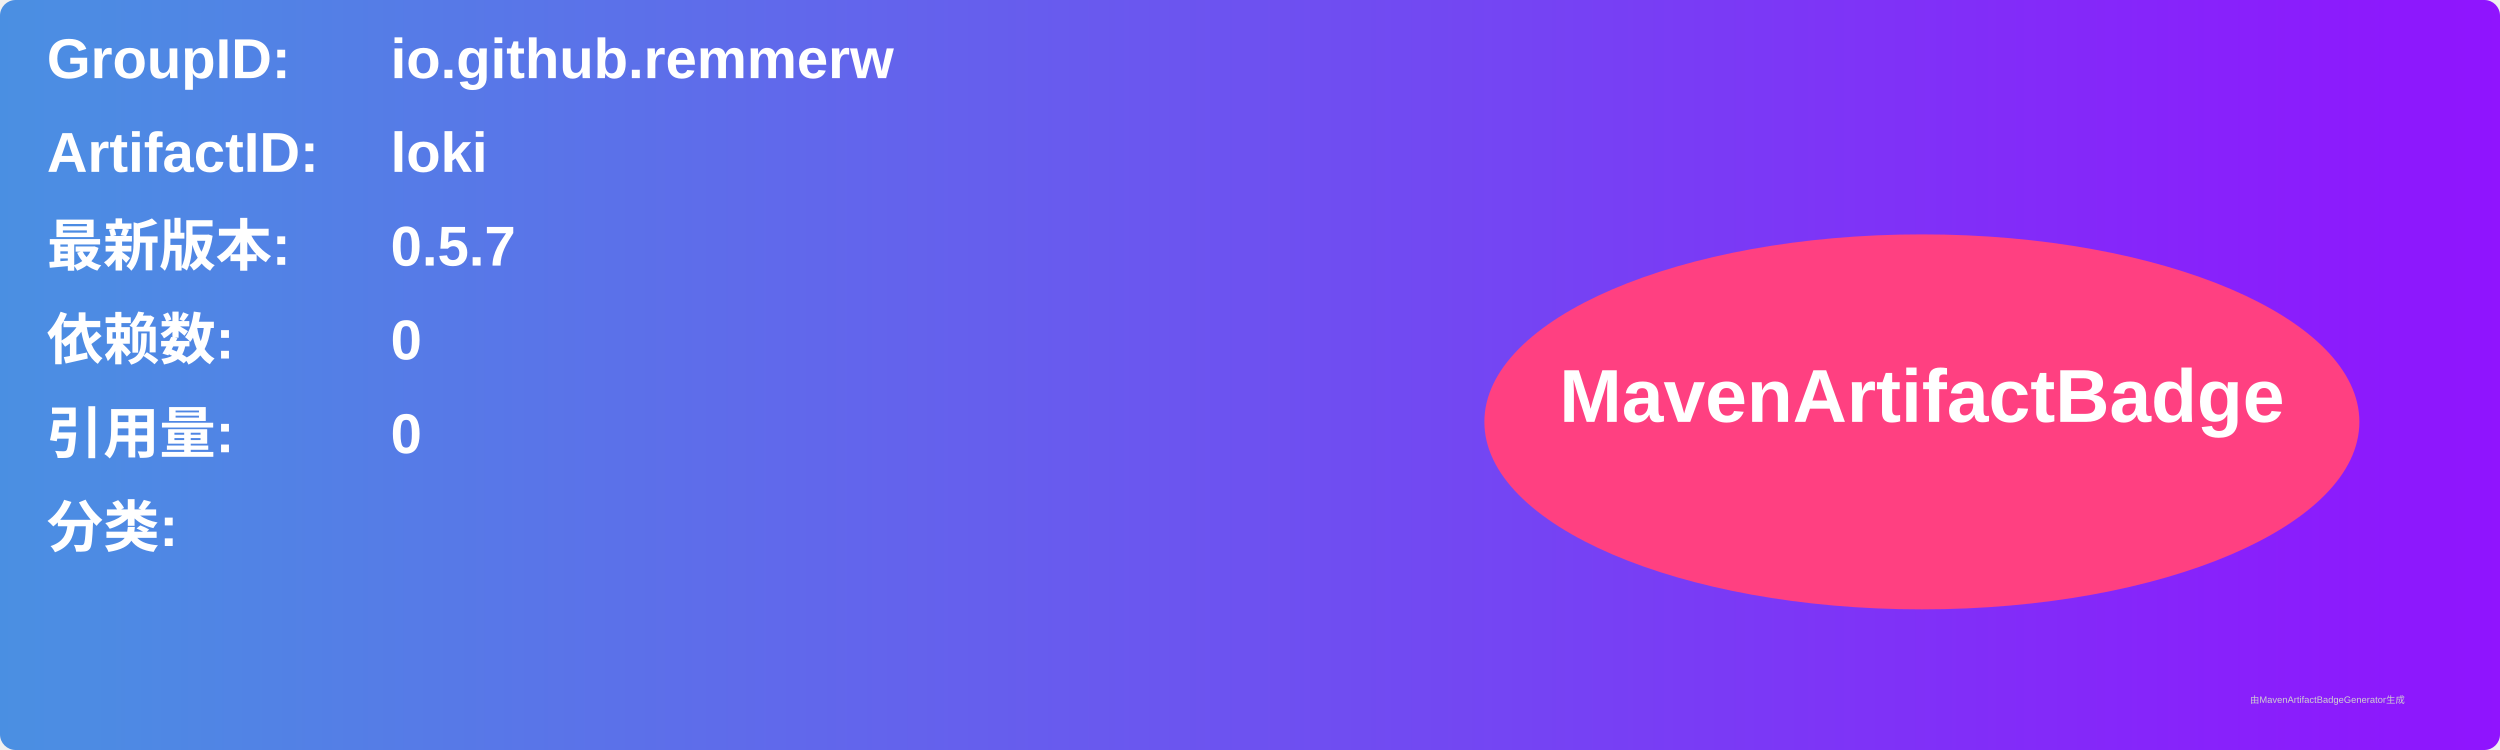
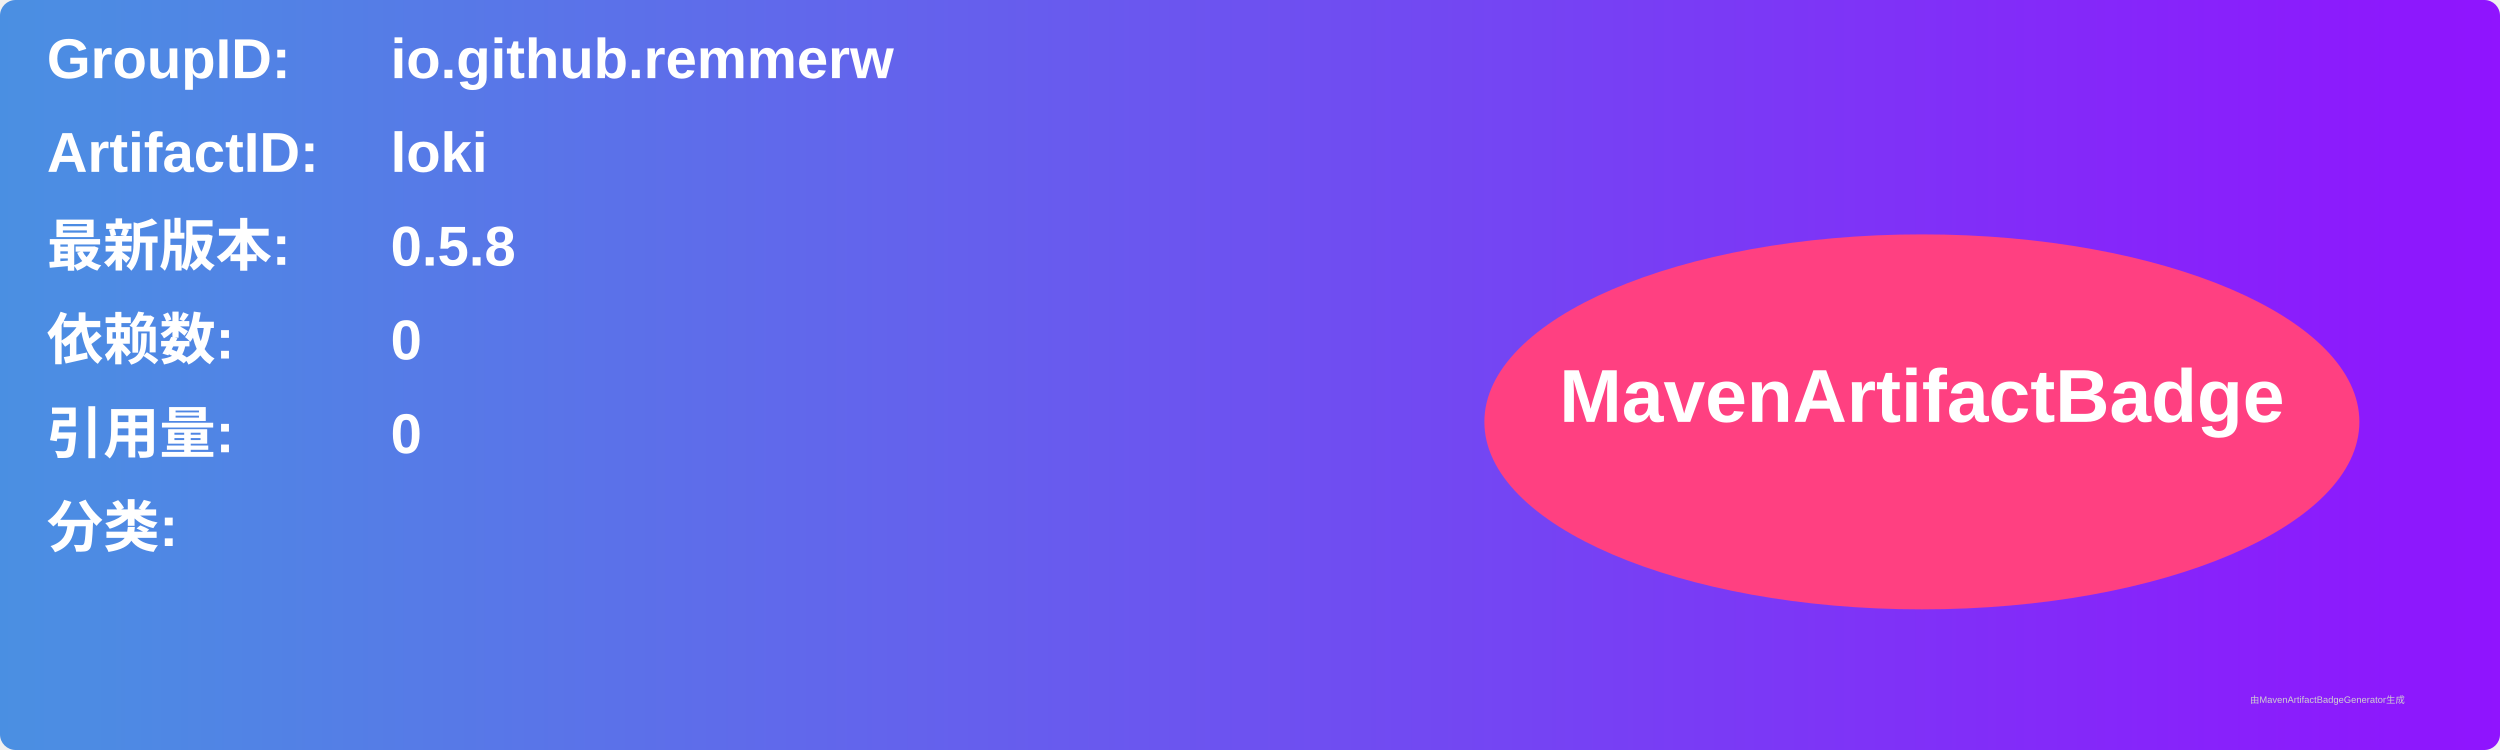
<svg xmlns="http://www.w3.org/2000/svg" width="800" height="240" viewBox="0 0 800 240">
  <linearGradient id="grad" x1="0%" y1="0%" x2="100%" y2="0%">
    <stop offset="0%" stop-color="#4a90e2" />
    <stop offset="100%" stop-color="#9013fe" />
  </linearGradient>
  <rect width="100%" height="100%" rx="5" ry="5" fill="url(#grad)" />
  <g transform="translate(15, 15)">
    <text x="0" y="10" font-family="Arial" font-size="18" fill="white" font-weight="bold" width="260">GroupID:</text>
    <text x="110" y="10" font-family="Arial" font-size="18" fill="white" font-weight="bold" width="460">io.github.remmerw</text>
    <text x="0" y="40" font-family="Arial" font-size="18" fill="white" font-weight="bold" width="260">ArtifactID:</text>
    <text x="110" y="40" font-family="Arial" font-size="18" fill="white" font-weight="bold" width="460">loki</text>
    <text x="0" y="70" font-family="Arial" font-size="18" fill="white" font-weight="bold">最新版本:</text>
    <text x="110" y="70" font-family="Arial" font-size="18" fill="white" font-weight="bold">
-       <tspan font-weight="bold">0.5.7</tspan>
+       <tspan font-weight="bold">0.5.8</tspan>
    </text>
    <text x="0" y="100" font-family="Arial" font-size="18" fill="white" font-weight="bold">依赖数: </text>
    <text x="110" y="100" font-family="Arial" font-size="18" fill="white">
      <tspan font-weight="bold">0</tspan>
    </text>
    <text x="0" y="130" font-family="Arial" font-size="18" fill="white" font-weight="bold">引用量: </text>
    <text x="110" y="130" font-family="Arial" font-size="18" fill="white">
      <tspan font-weight="bold">0</tspan>
    </text>
    <text x="0" y="160" font-family="Arial" font-size="18" fill="white" font-weight="bold">分类:</text>
    <text x="10" y="190" font-family="Arial" font-size="10" fill="white">
      <tspan font-weight="bold" />
    </text>
    <ellipse cx="600" cy="120" rx="140" ry="60" fill="#ff4081" />
    <text x="600" y="120" text-anchor="middle" font-family="Arial" font-size="24" fill="white" font-weight="bold">MavenArtifactBadge</text>
  </g>
  <text x="720" y="225" font-family="Arial" font-size="3" fill="#d0d0d0">由MavenArtifactBadgeGenerator生成</text>
</svg>
